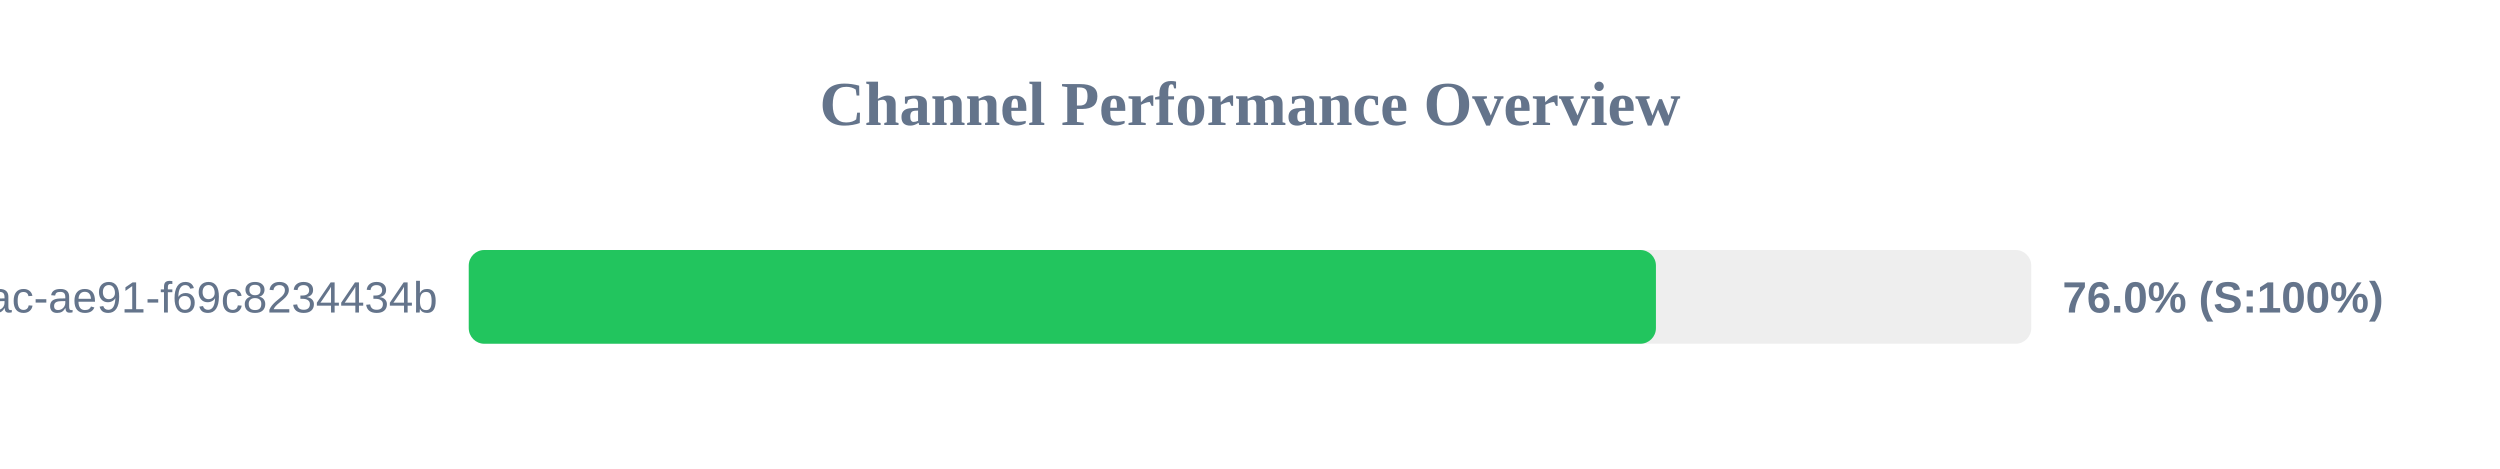
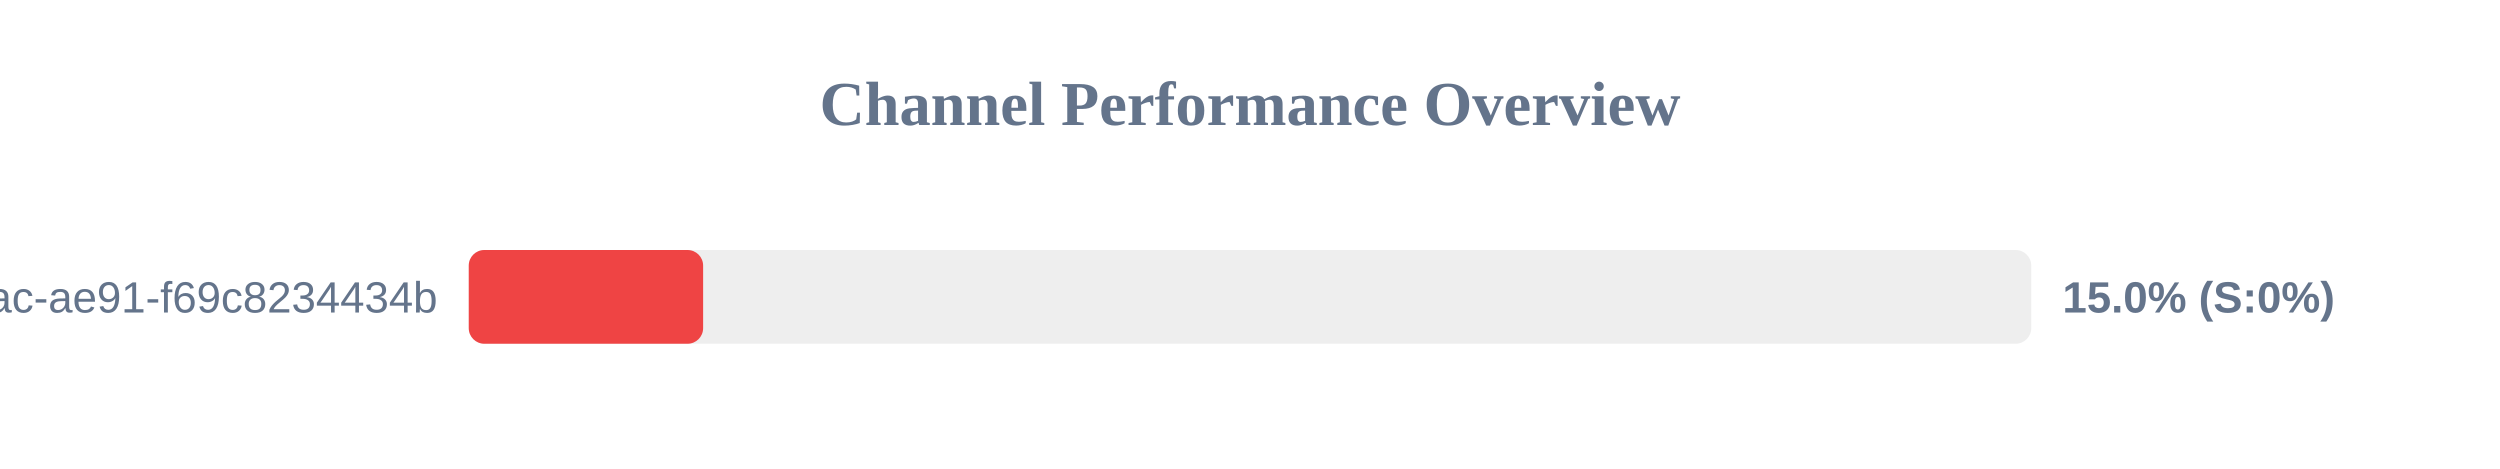
<svg xmlns="http://www.w3.org/2000/svg" width="800" height="150" version="1.1">
  <style>
        .row { font: 14px Arial; fill: #64748b; }
        .score { font: bold 14px Arial; fill: #64748b; }
    </style>
  <text x="400" y="40" text-anchor="middle" font-size="20px" font-weight="bold" fill="#64748b">Channel Performance Overview</text>
  <rect x="150" y="80" width="500" height="30" fill="#eee" rx="5" />
-   <rect x="150" y="80" width="379.9" height="30" fill="#22c55e" rx="5" />
+   <rect x="150" y="80" width="75.0" height="30" fill="#ef4444" rx="5" />
  <text x="140" y="100" text-anchor="end" class="row">?uuid=942b9cb8-92fa-46ac-ae91-f69c8234434b</text>
-   <text x="660" y="100" text-anchor="start" class="score">76.0% (S:100%)</text>
+   <text x="660" y="100" text-anchor="start" class="score">15.0% (S:0%)</text>
</svg>
